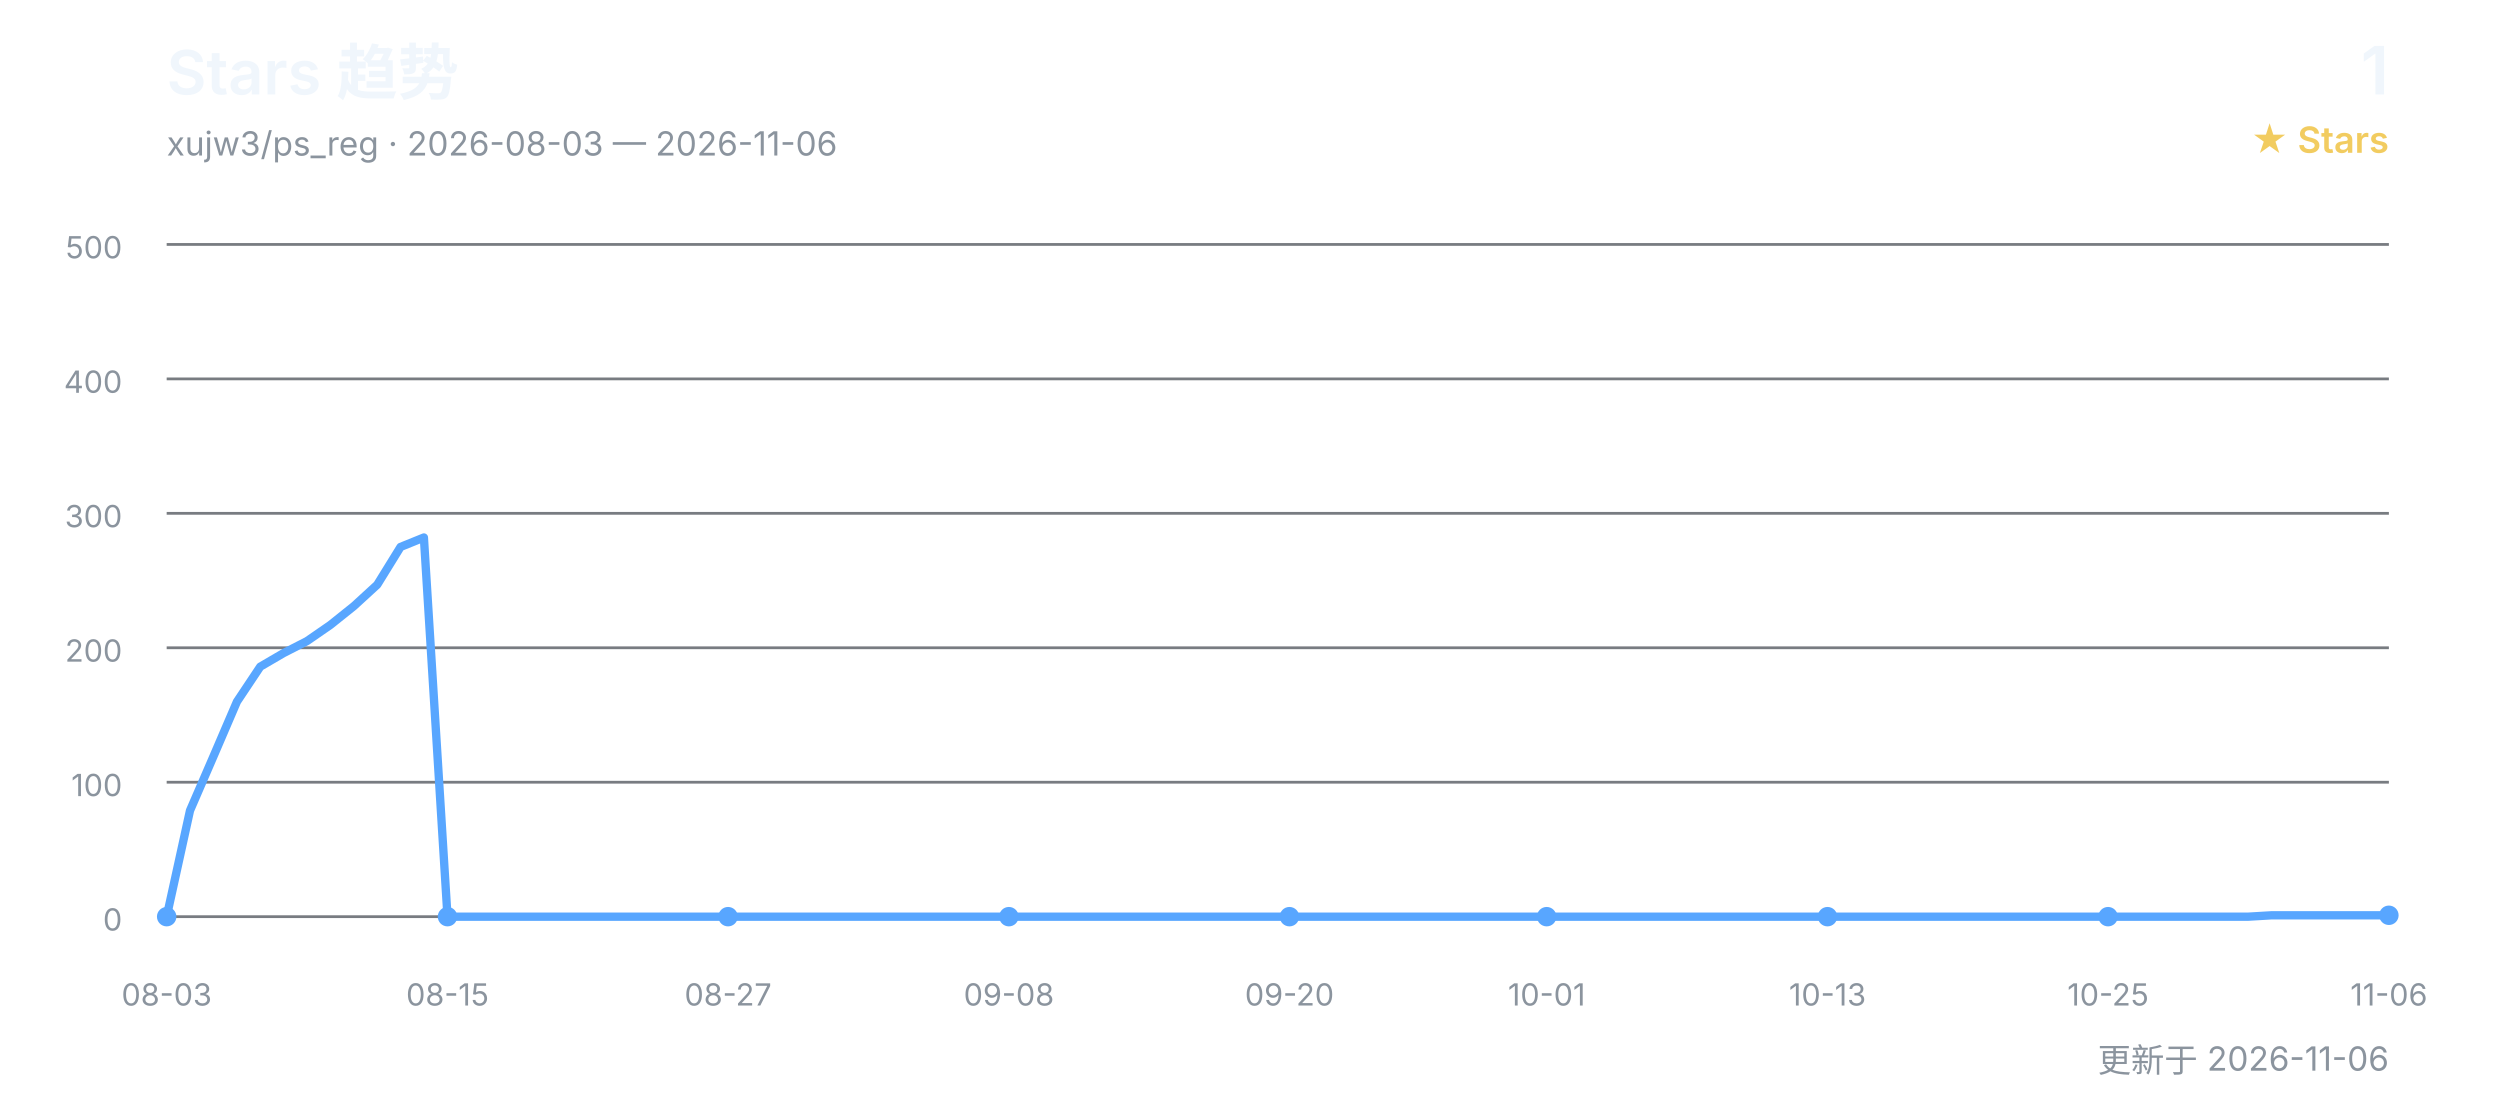
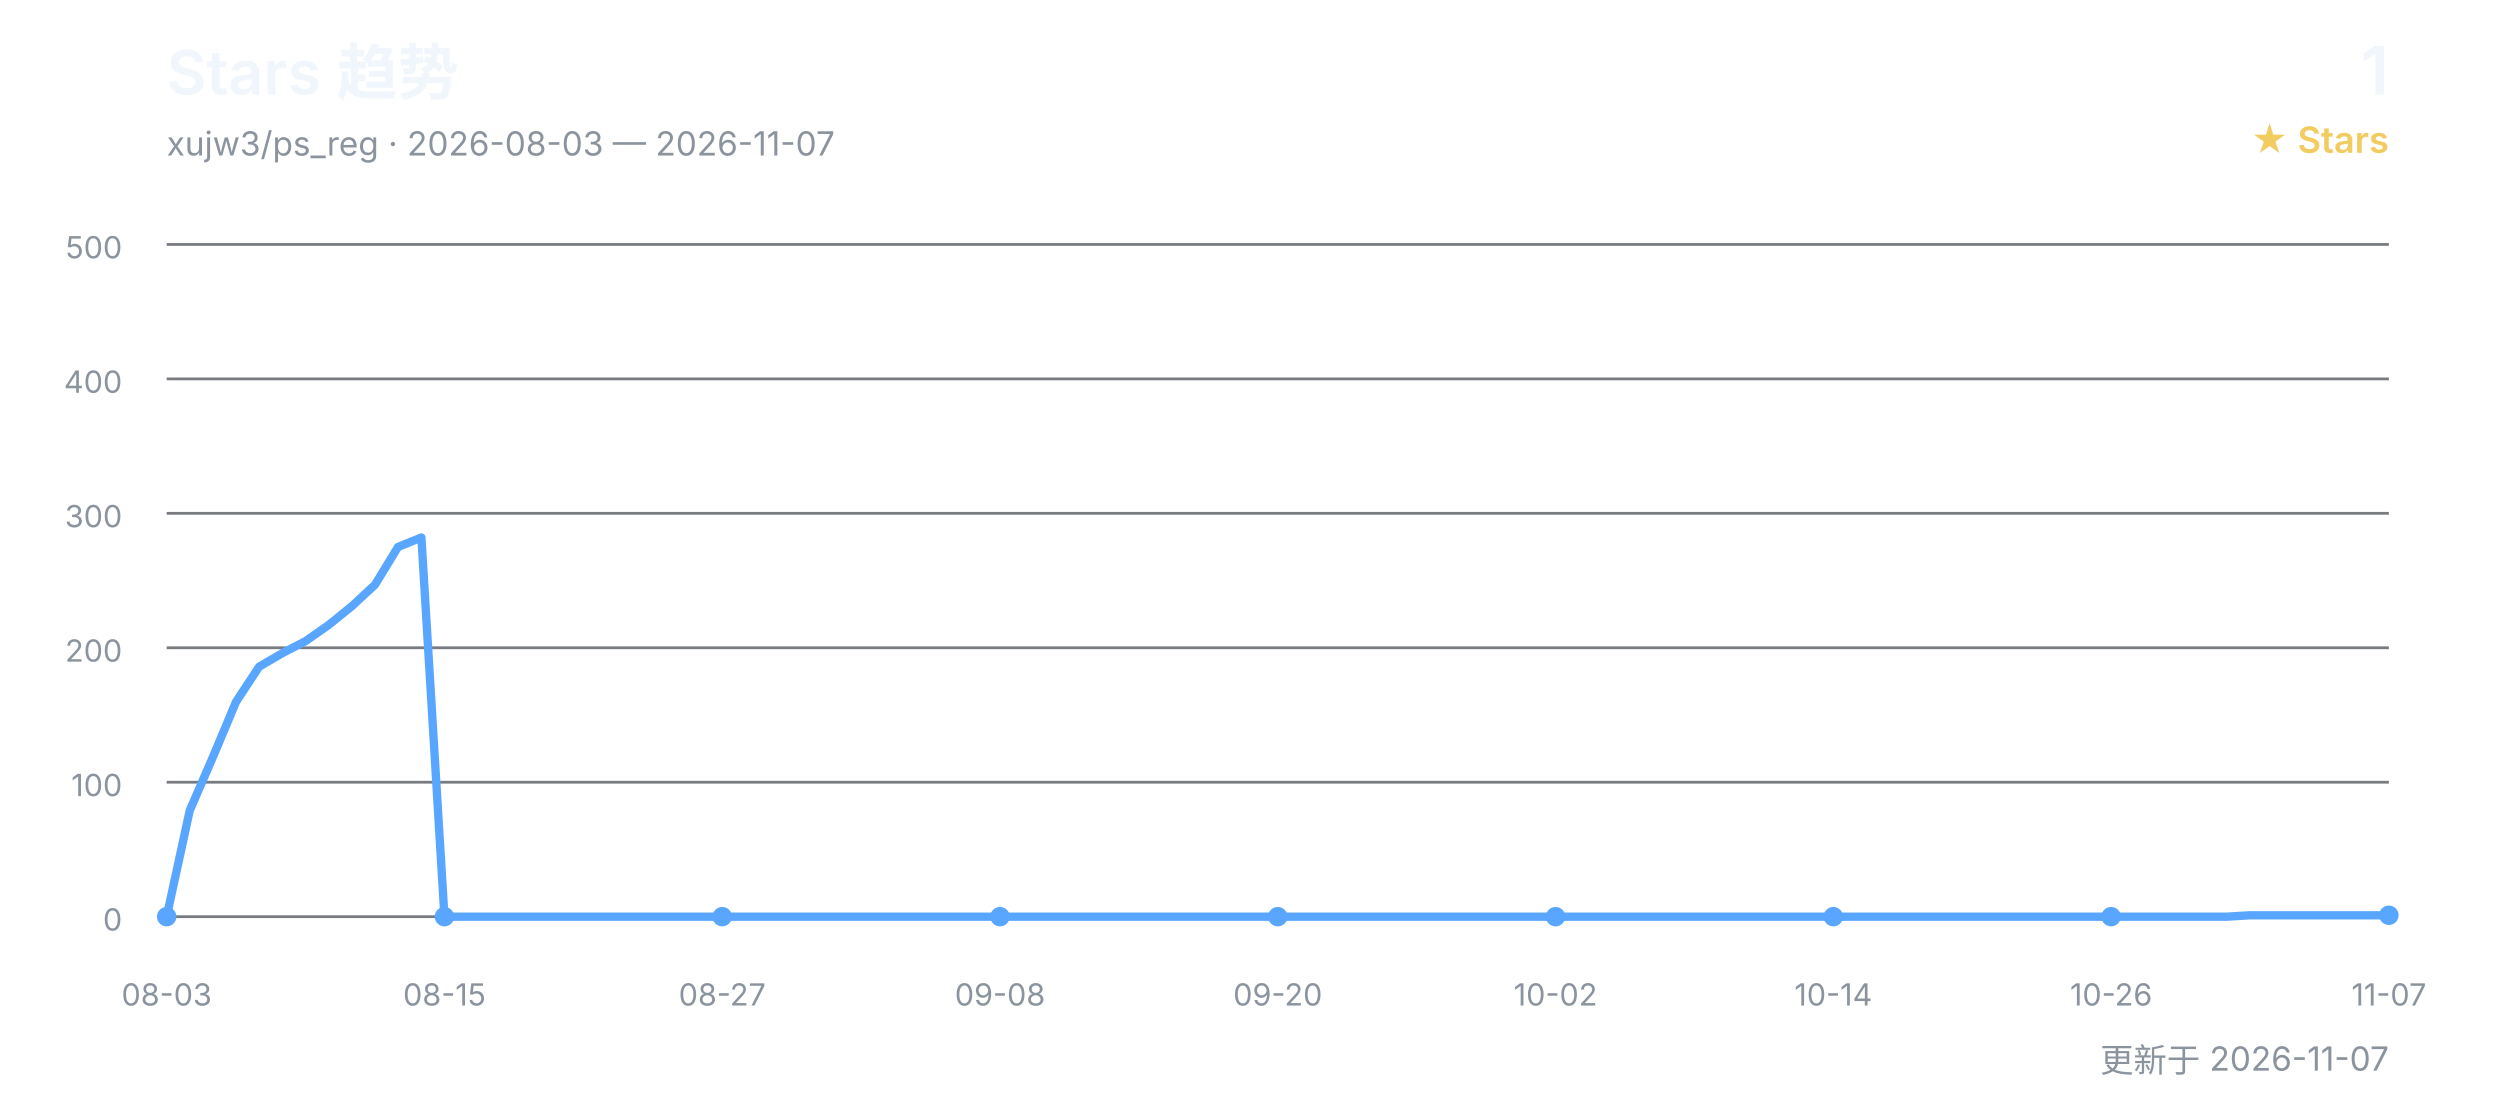
<svg xmlns="http://www.w3.org/2000/svg" width="900" height="400" viewBox="0 0 900 400" role="img" aria-labelledby="title desc">
  <defs>
    <style>
      text { font-family: Inter, "Segoe UI", Arial, "Noto Sans CJK SC", sans-serif; }
      .title { fill: #f0f6fc; font-size: 22px; font-weight: 600; }
      .subtitle { fill: #8b949e; font-size: 12px; }
      .count { fill: #f0f6fc; font-size: 24px; font-weight: 600; }
      .count-label { fill: #f2cc60; font-size: 13px; font-weight: 600; }
      .grid { stroke: #30363d; stroke-width: 1; opacity: 0.65; }
      .axis { fill: #8b949e; font-size: 11px; }
      .line { fill: none; stroke: #58a6ff; stroke-width: 3; stroke-linecap: round; stroke-linejoin: round; }
      .point { fill: #58a6ff; }
    </style>
  </defs>
  <text x="60" y="34" class="title">Stars 趋势</text>
-   <text x="60" y="56" class="subtitle">xujw3/ps_reg · 2026-08-03 — 2026-11-06</text>
+   <text x="60" y="56" class="subtitle">xujw3/ps_reg · 2026-08-03 — 2026-11-07</text>
  <text x="860" y="34" class="count" text-anchor="end">1</text>
  <text x="860" y="55" class="count-label" text-anchor="end">★ Stars</text>
  <line x1="60" y1="330.0" x2="860" y2="330.0" class="grid" />
  <text x="44" y="335.0" class="axis" text-anchor="end">0</text>
  <line x1="60" y1="281.6" x2="860" y2="281.6" class="grid" />
  <text x="44" y="286.6" class="axis" text-anchor="end">100</text>
  <line x1="60" y1="233.2" x2="860" y2="233.2" class="grid" />
  <text x="44" y="238.2" class="axis" text-anchor="end">200</text>
  <line x1="60" y1="184.8" x2="860" y2="184.8" class="grid" />
  <text x="44" y="189.8" class="axis" text-anchor="end">300</text>
  <line x1="60" y1="136.4" x2="860" y2="136.4" class="grid" />
  <text x="44" y="141.4" class="axis" text-anchor="end">400</text>
  <line x1="60" y1="88.0" x2="860" y2="88.0" class="grid" />
  <text x="44" y="93.0" class="axis" text-anchor="end">500</text>
-   <polyline points="60.0,330.0 68.4,291.8 76.8,272.4 85.3,252.6 93.7,240.0 102.1,235.1 110.5,230.8 118.9,225.0 127.4,218.2 135.8,210.5 144.2,196.9 152.6,193.5 161.1,330.0 169.5,330.0 177.9,330.0 186.3,330.0 194.7,330.0 203.2,330.0 211.6,330.0 220.0,330.0 228.4,330.0 236.8,330.0 245.3,330.0 253.7,330.0 262.1,330.0 270.5,330.0 278.9,330.0 287.4,330.0 295.8,330.0 304.2,330.0 312.6,330.0 321.1,330.0 329.5,330.0 337.9,330.0 346.3,330.0 354.7,330.0 363.2,330.0 371.6,330.0 380.0,330.0 388.4,330.0 396.8,330.0 405.3,330.0 413.7,330.0 422.1,330.0 430.5,330.0 438.9,330.0 447.4,330.0 455.8,330.0 464.2,330.0 472.6,330.0 481.1,330.0 489.5,330.0 497.9,330.0 506.3,330.0 514.7,330.0 523.2,330.0 531.6,330.0 540.0,330.0 548.4,330.0 556.8,330.0 565.3,330.0 573.7,330.0 582.1,330.0 590.5,330.0 598.9,330.0 607.4,330.0 615.8,330.0 624.2,330.0 632.6,330.0 641.1,330.0 649.5,330.0 657.9,330.0 666.3,330.0 674.7,330.0 683.2,330.0 691.6,330.0 700.0,330.0 708.4,330.0 716.8,330.0 725.3,330.0 733.7,330.0 742.1,330.0 750.5,330.0 758.9,330.0 767.4,330.0 775.8,330.0 784.2,330.0 792.6,330.0 801.1,330.0 809.5,330.0 817.9,329.5 826.3,329.5 834.7,329.5 843.2,329.5 851.6,329.5 860.0,329.5" class="line" />
+   <polyline points="60.0,330.0 68.3,291.8 76.7,272.4 85.0,252.6 93.3,240.0 101.7,235.1 110.0,230.8 118.3,225.0 126.7,218.2 135.0,210.5 143.3,196.9 151.7,193.5 160.0,330.0 168.3,330.0 176.7,330.0 185.0,330.0 193.3,330.0 201.7,330.0 210.0,330.0 218.3,330.0 226.7,330.0 235.0,330.0 243.3,330.0 251.7,330.0 260.0,330.0 268.3,330.0 276.7,330.0 285.0,330.0 293.3,330.0 301.7,330.0 310.0,330.0 318.3,330.0 326.7,330.0 335.0,330.0 343.3,330.0 351.7,330.0 360.0,330.0 368.3,330.0 376.7,330.0 385.0,330.0 393.3,330.0 401.7,330.0 410.0,330.0 418.3,330.0 426.7,330.0 435.0,330.0 443.3,330.0 451.7,330.0 460.0,330.0 468.3,330.0 476.7,330.0 485.0,330.0 493.3,330.0 501.7,330.0 510.0,330.0 518.3,330.0 526.7,330.0 535.0,330.0 543.3,330.0 551.7,330.0 560.0,330.0 568.3,330.0 576.7,330.0 585.0,330.0 593.3,330.0 601.7,330.0 610.0,330.0 618.3,330.0 626.7,330.0 635.0,330.0 643.3,330.0 651.7,330.0 660.0,330.0 668.3,330.0 676.7,330.0 685.0,330.0 693.3,330.0 701.7,330.0 710.0,330.0 718.3,330.0 726.7,330.0 735.0,330.0 743.3,330.0 751.7,330.0 760.0,330.0 768.3,330.0 776.7,330.0 785.0,330.0 793.3,330.0 801.7,330.0 810.0,329.5 818.3,329.5 826.7,329.5 835.0,329.5 843.3,329.5 851.7,329.5 860.0,329.5" class="line" />
  <text x="60.0" y="362" class="axis" text-anchor="middle">08-03</text>
  <circle cx="60.0" cy="330.0" r="3.5" class="point" />
-   <text x="161.1" y="362" class="axis" text-anchor="middle">08-15</text>
-   <circle cx="161.1" cy="330.0" r="3.5" class="point" />
-   <text x="262.1" y="362" class="axis" text-anchor="middle">08-27</text>
-   <circle cx="262.1" cy="330.0" r="3.5" class="point" />
-   <text x="363.2" y="362" class="axis" text-anchor="middle">09-08</text>
-   <circle cx="363.2" cy="330.0" r="3.5" class="point" />
-   <text x="464.2" y="362" class="axis" text-anchor="middle">09-20</text>
-   <circle cx="464.2" cy="330.0" r="3.5" class="point" />
-   <text x="556.8" y="362" class="axis" text-anchor="middle">10-01</text>
-   <circle cx="556.8" cy="330.0" r="3.5" class="point" />
-   <text x="657.9" y="362" class="axis" text-anchor="middle">10-13</text>
-   <circle cx="657.9" cy="330.0" r="3.5" class="point" />
-   <text x="758.9" y="362" class="axis" text-anchor="middle">10-25</text>
-   <circle cx="758.9" cy="330.0" r="3.5" class="point" />
-   <text x="860.0" y="362" class="axis" text-anchor="middle">11-06</text>
+   <text x="160.0" y="362" class="axis" text-anchor="middle">08-15</text>
+   <circle cx="160.0" cy="330.0" r="3.5" class="point" />
+   <text x="260.0" y="362" class="axis" text-anchor="middle">08-27</text>
+   <circle cx="260.0" cy="330.0" r="3.5" class="point" />
+   <text x="360.0" y="362" class="axis" text-anchor="middle">09-08</text>
+   <circle cx="360.0" cy="330.0" r="3.5" class="point" />
+   <text x="460.0" y="362" class="axis" text-anchor="middle">09-20</text>
+   <circle cx="460.0" cy="330.0" r="3.5" class="point" />
+   <text x="560.0" y="362" class="axis" text-anchor="middle">10-02</text>
+   <circle cx="560.0" cy="330.0" r="3.5" class="point" />
+   <text x="660.0" y="362" class="axis" text-anchor="middle">10-14</text>
+   <circle cx="660.0" cy="330.0" r="3.5" class="point" />
+   <text x="760.0" y="362" class="axis" text-anchor="middle">10-26</text>
+   <circle cx="760.0" cy="330.0" r="3.5" class="point" />
+   <text x="860.0" y="362" class="axis" text-anchor="middle">11-07</text>
  <circle cx="860.0" cy="329.5" r="3.5" class="point" />
-   <text x="860" y="386" class="subtitle" text-anchor="end">更新于 2026-11-06</text>
+   <text x="860" y="386" class="subtitle" text-anchor="end">更新于 2026-11-07</text>
</svg>
